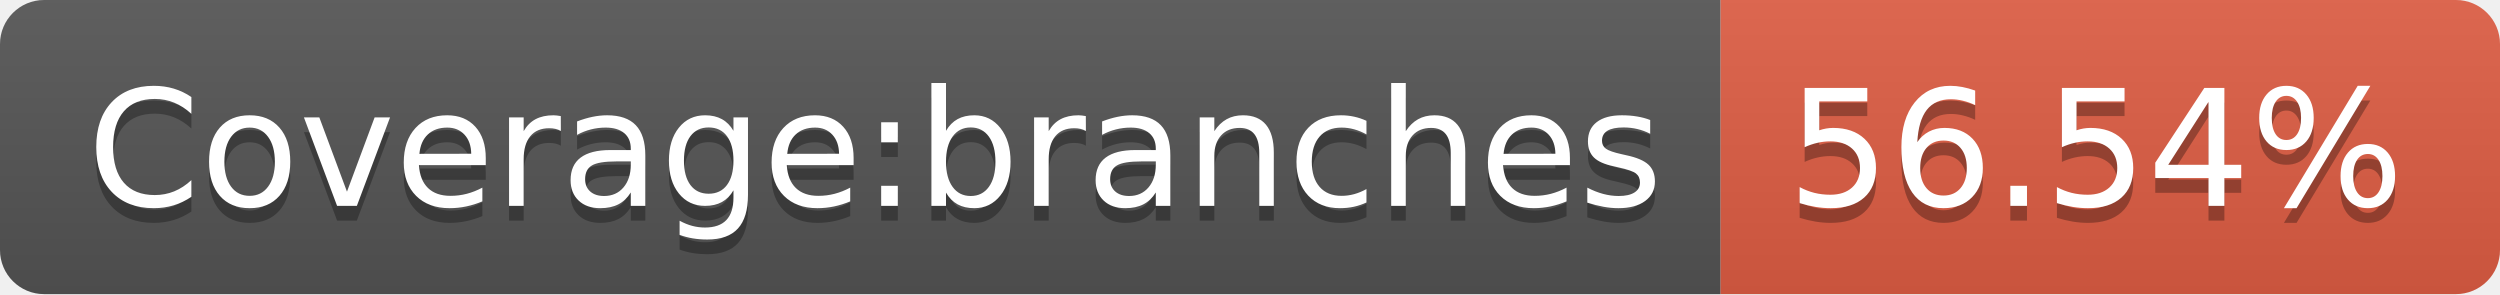
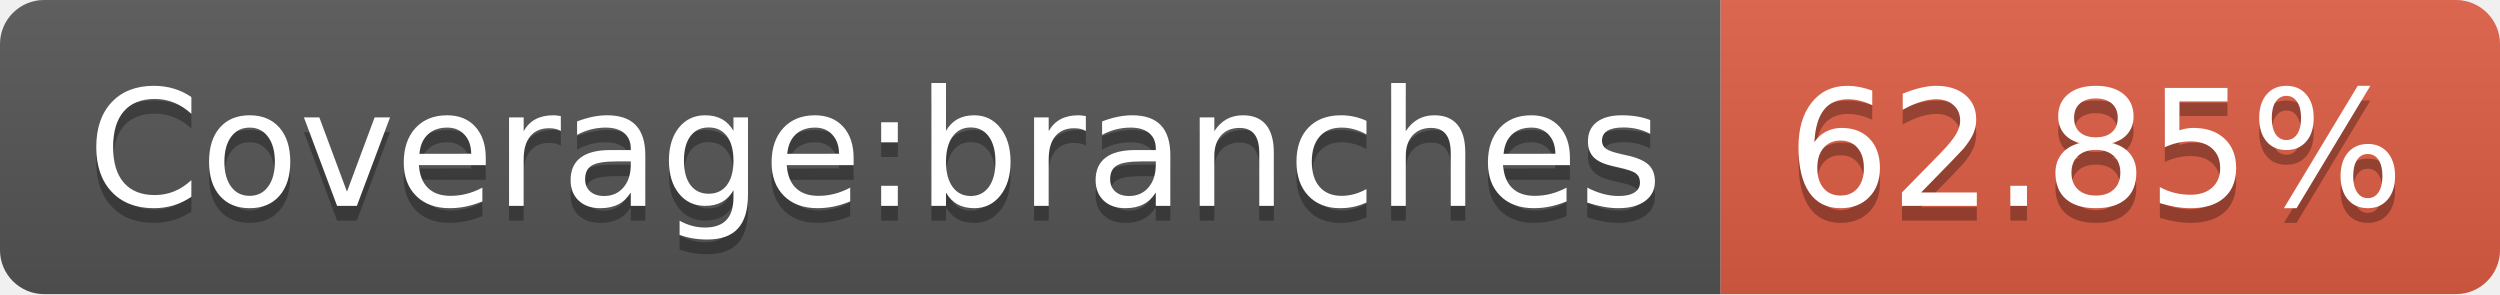
- <svg xmlns="http://www.w3.org/2000/svg" width="170" height="20" role="img" aria-label="Coverage:branches: 56.54%">
+ <svg xmlns="http://www.w3.org/2000/svg" width="170" height="20" role="img" aria-label="Coverage:branches: 62.85%">
  <linearGradient id="s" x2="0" y2="100%">
    <stop offset="0" stop-color="#bbb" stop-opacity=".1" />
    <stop offset="1" stop-opacity=".1" />
  </linearGradient>
  <clipPath id="r">
    <rect width="170" height="20" rx="3" fill="#fff" />
  </clipPath>
  <g clip-path="url(#r)">
    <rect width="117" height="20" fill="#555" />
    <rect x="117" width="53" height="20" fill="#e05d44" />
    <rect width="170" height="20" fill="url(#s)" />
  </g>
  <g fill="#fff" text-anchor="middle" font-family="Verdana,Geneva,DejaVu Sans,sans-serif" text-rendering="geometricPrecision" font-size="110">
    <text aria-hidden="true" x="595" y="150" fill="#010101" fill-opacity=".3" transform="scale(.1)" textLength="1070">Coverage:branches</text>
    <text x="595" y="140" transform="scale(.1)" fill="#fff" textLength="1070">Coverage:branches</text>
-     <text aria-hidden="true" x="1425" y="150" fill="#010101" fill-opacity=".3" transform="scale(.1)" textLength="430">56.54%</text>
-     <text x="1425" y="140" transform="scale(.1)" fill="#fff" textLength="430">56.54%</text>
+     <text aria-hidden="true" x="1425" y="150" fill="#010101" fill-opacity=".3" transform="scale(.1)" textLength="430">62.85%</text>
+     <text x="1425" y="140" transform="scale(.1)" fill="#fff" textLength="430">62.85%</text>
  </g>
</svg>
